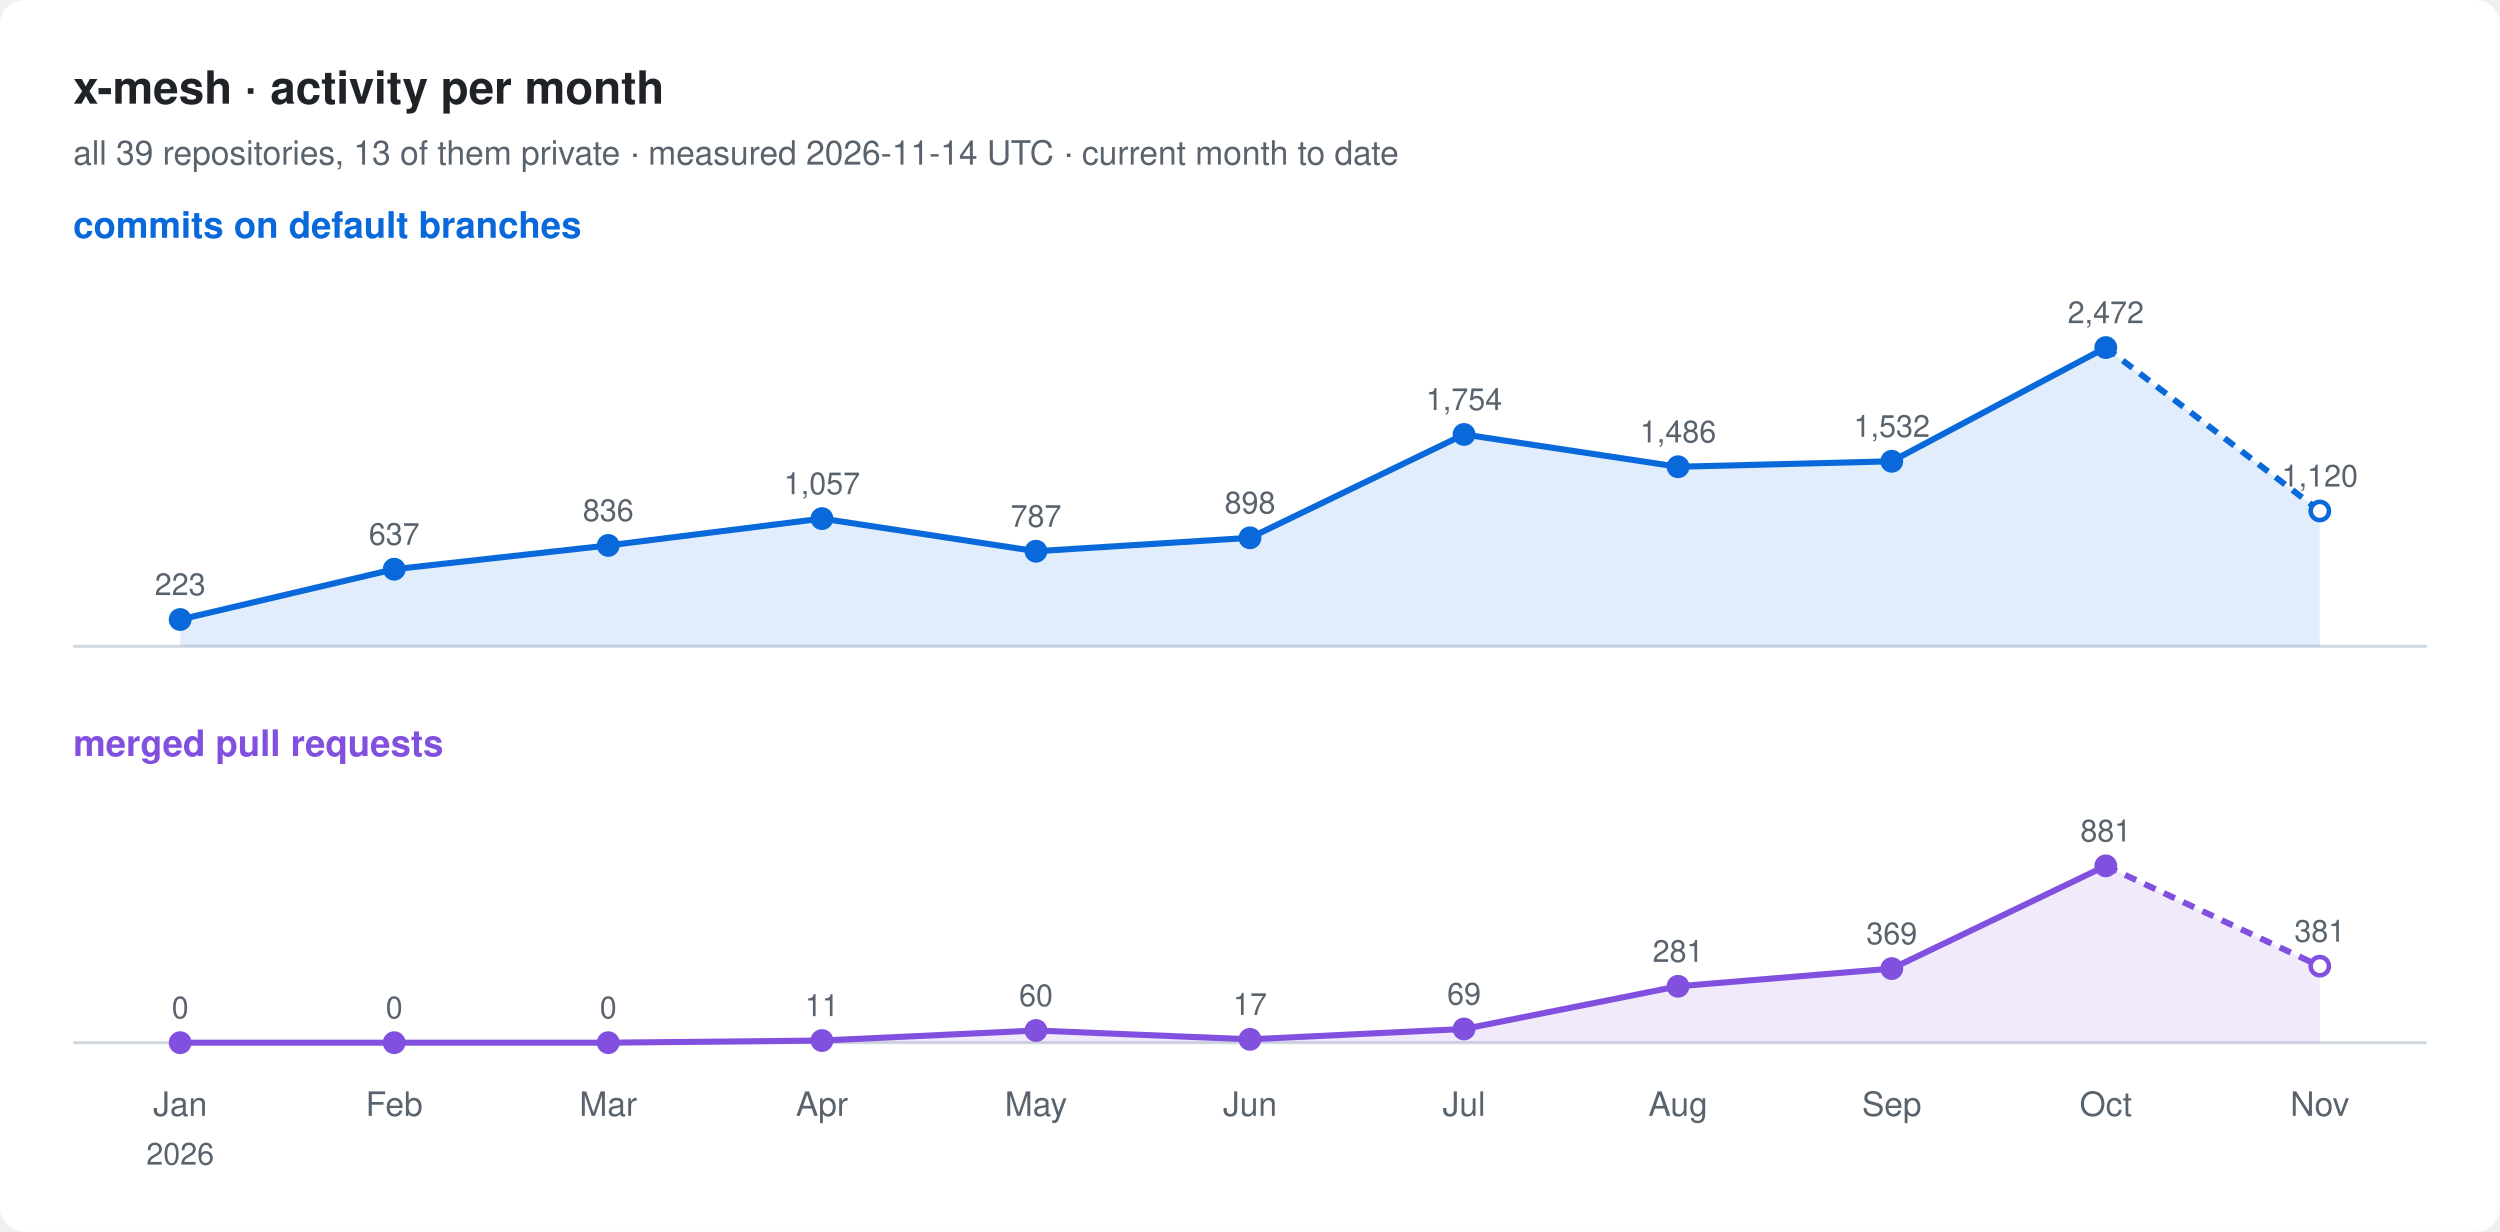
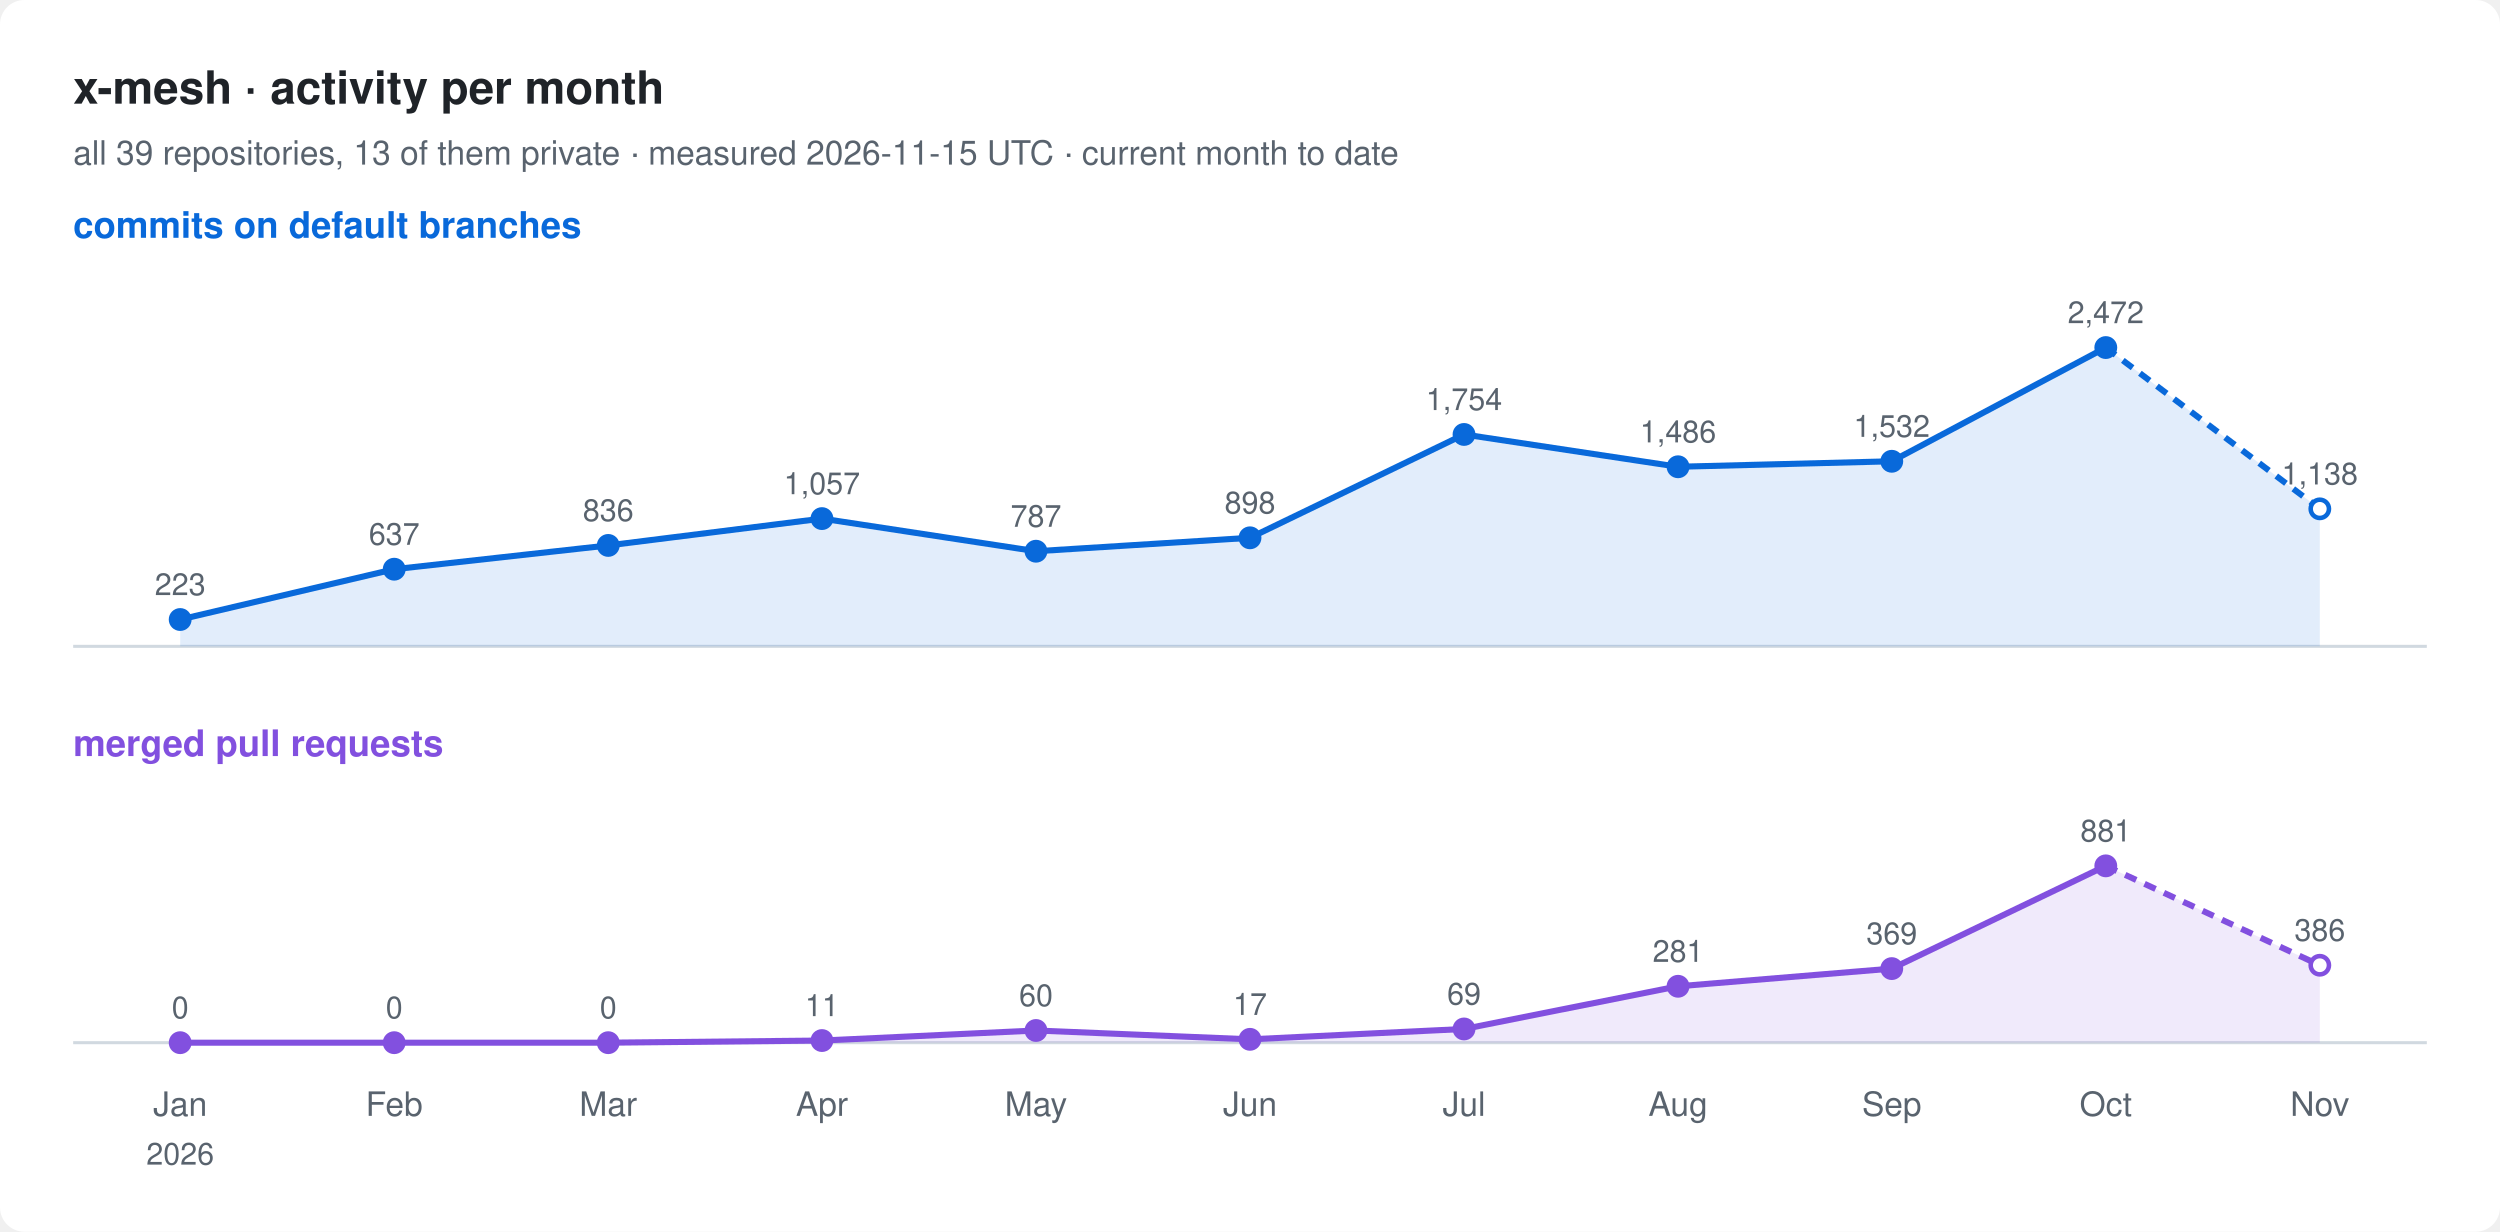
<svg xmlns="http://www.w3.org/2000/svg" width="820" height="404" viewBox="0 0 820 404" font-family="-apple-system, BlinkMacSystemFont, 'Segoe UI', Helvetica, Arial, sans-serif">
  <rect width="820" height="404" rx="8" fill="#ffffff" />
  <text x="24" y="34" font-size="15" font-weight="600" fill="#1f2328">x-mesh · activity per month</text>
-   <text x="24" y="54" font-size="11" fill="#59636e">all 39 repositories, 13 of them private · measured 2026-11-14 UTC · current month to date</text>
+   <text x="24" y="54" font-size="11" fill="#59636e">all 39 repositories, 13 of them private · measured 2026-11-15 UTC · current month to date</text>
  <text x="24" y="78" font-size="12" font-weight="600" fill="#0969da">commits on default branches</text>
  <line x1="24" y1="212" x2="796" y2="212" stroke="#d1d9e0" />
-   <path d="M59.1,203.2 L129.3,186.7 L199.5,178.9 L269.6,170.1 L339.8,180.8 L410.0,176.4 L480.2,142.5 L550.4,153.1 L620.5,151.3 L690.7,114.0 L760.9,167.6 L760.9,212 L59.1,212 Z" fill="#0969da" fill-opacity="0.12" />
+   <path d="M59.1,203.2 L129.3,186.7 L199.5,178.9 L269.6,170.1 L339.8,180.8 L410.0,176.4 L480.2,142.5 L550.4,153.1 L620.5,151.3 L690.7,114.0 L760.9,166.9 L760.9,212 L59.1,212 Z" fill="#0969da" fill-opacity="0.12" />
  <polyline points="59.1,203.2 129.3,186.7 199.5,178.9 269.6,170.1 339.8,180.8 410.0,176.4 480.2,142.5 550.4,153.1 620.5,151.3 690.7,114.0" fill="none" stroke="#0969da" stroke-width="2" stroke-linejoin="round" />
-   <polyline points="690.7,114.0 760.9,167.6" fill="none" stroke="#0969da" stroke-width="2" stroke-dasharray="4 3" />
+   <polyline points="690.7,114.0 760.9,166.9" fill="none" stroke="#0969da" stroke-width="2" stroke-dasharray="4 3" />
  <circle cx="59.1" cy="203.2" r="3" fill="#0969da" stroke="#0969da" stroke-width="1.5" />
  <text x="59.1" y="195.2" font-size="10" text-anchor="middle" fill="#59636e">223</text>
  <circle cx="129.3" cy="186.7" r="3" fill="#0969da" stroke="#0969da" stroke-width="1.5" />
  <text x="129.3" y="178.7" font-size="10" text-anchor="middle" fill="#59636e">637</text>
  <circle cx="199.5" cy="178.9" r="3" fill="#0969da" stroke="#0969da" stroke-width="1.5" />
  <text x="199.5" y="170.9" font-size="10" text-anchor="middle" fill="#59636e">836</text>
  <circle cx="269.6" cy="170.1" r="3" fill="#0969da" stroke="#0969da" stroke-width="1.5" />
  <text x="269.6" y="162.1" font-size="10" text-anchor="middle" fill="#59636e">1,057</text>
  <circle cx="339.8" cy="180.8" r="3" fill="#0969da" stroke="#0969da" stroke-width="1.5" />
  <text x="339.8" y="172.8" font-size="10" text-anchor="middle" fill="#59636e">787</text>
  <circle cx="410.0" cy="176.4" r="3" fill="#0969da" stroke="#0969da" stroke-width="1.5" />
  <text x="410.0" y="168.4" font-size="10" text-anchor="middle" fill="#59636e">898</text>
  <circle cx="480.2" cy="142.5" r="3" fill="#0969da" stroke="#0969da" stroke-width="1.5" />
  <text x="480.2" y="134.5" font-size="10" text-anchor="middle" fill="#59636e">1,754</text>
  <circle cx="550.4" cy="153.1" r="3" fill="#0969da" stroke="#0969da" stroke-width="1.5" />
  <text x="550.4" y="145.1" font-size="10" text-anchor="middle" fill="#59636e">1,486</text>
  <circle cx="620.5" cy="151.3" r="3" fill="#0969da" stroke="#0969da" stroke-width="1.5" />
  <text x="620.5" y="143.3" font-size="10" text-anchor="middle" fill="#59636e">1,532</text>
  <circle cx="690.7" cy="114.0" r="3" fill="#0969da" stroke="#0969da" stroke-width="1.5" />
  <text x="690.7" y="106.0" font-size="10" text-anchor="middle" fill="#59636e">2,472</text>
-   <circle cx="760.9" cy="167.6" r="3" fill="#ffffff" stroke="#0969da" stroke-width="1.5" />
-   <text x="760.9" y="159.6" font-size="10" text-anchor="middle" fill="#59636e">1,120</text>
+   <circle cx="760.9" cy="166.9" r="3" fill="#ffffff" stroke="#0969da" stroke-width="1.5" />
+   <text x="760.9" y="158.9" font-size="10" text-anchor="middle" fill="#59636e">1,138</text>
  <text x="24" y="248" font-size="12" font-weight="600" fill="#8250df">merged pull requests</text>
  <line x1="24" y1="342" x2="796" y2="342" stroke="#d1d9e0" />
-   <path d="M59.1,342.0 L129.3,342.0 L199.5,342.0 L269.6,341.3 L339.8,338.0 L410.0,340.9 L480.2,337.5 L550.4,323.5 L620.5,317.7 L690.7,284.0 L760.9,316.9 L760.9,342 L59.1,342 Z" fill="#8250df" fill-opacity="0.12" />
+   <path d="M59.1,342.0 L129.3,342.0 L199.5,342.0 L269.6,341.3 L339.8,338.0 L410.0,340.9 L480.2,337.5 L550.4,323.5 L620.5,317.7 L690.7,284.0 L760.9,316.6 L760.9,342 L59.1,342 Z" fill="#8250df" fill-opacity="0.12" />
  <polyline points="59.1,342.0 129.3,342.0 199.5,342.0 269.6,341.3 339.8,338.0 410.0,340.9 480.2,337.5 550.4,323.5 620.5,317.7 690.7,284.0" fill="none" stroke="#8250df" stroke-width="2" stroke-linejoin="round" />
-   <polyline points="690.7,284.0 760.9,316.9" fill="none" stroke="#8250df" stroke-width="2" stroke-dasharray="4 3" />
+   <polyline points="690.7,284.0 760.9,316.6" fill="none" stroke="#8250df" stroke-width="2" stroke-dasharray="4 3" />
  <circle cx="59.1" cy="342.0" r="3" fill="#8250df" stroke="#8250df" stroke-width="1.5" />
  <text x="59.1" y="334.0" font-size="10" text-anchor="middle" fill="#59636e">0</text>
  <circle cx="129.3" cy="342.0" r="3" fill="#8250df" stroke="#8250df" stroke-width="1.5" />
  <text x="129.3" y="334.0" font-size="10" text-anchor="middle" fill="#59636e">0</text>
  <circle cx="199.5" cy="342.0" r="3" fill="#8250df" stroke="#8250df" stroke-width="1.5" />
  <text x="199.5" y="334.0" font-size="10" text-anchor="middle" fill="#59636e">0</text>
  <circle cx="269.6" cy="341.3" r="3" fill="#8250df" stroke="#8250df" stroke-width="1.5" />
  <text x="269.6" y="333.3" font-size="10" text-anchor="middle" fill="#59636e">11</text>
  <circle cx="339.8" cy="338.0" r="3" fill="#8250df" stroke="#8250df" stroke-width="1.5" />
  <text x="339.8" y="330.0" font-size="10" text-anchor="middle" fill="#59636e">60</text>
  <circle cx="410.0" cy="340.9" r="3" fill="#8250df" stroke="#8250df" stroke-width="1.5" />
  <text x="410.0" y="332.9" font-size="10" text-anchor="middle" fill="#59636e">17</text>
  <circle cx="480.2" cy="337.5" r="3" fill="#8250df" stroke="#8250df" stroke-width="1.5" />
  <text x="480.2" y="329.5" font-size="10" text-anchor="middle" fill="#59636e">69</text>
  <circle cx="550.4" cy="323.5" r="3" fill="#8250df" stroke="#8250df" stroke-width="1.5" />
  <text x="550.4" y="315.5" font-size="10" text-anchor="middle" fill="#59636e">281</text>
  <circle cx="620.5" cy="317.7" r="3" fill="#8250df" stroke="#8250df" stroke-width="1.5" />
  <text x="620.5" y="309.7" font-size="10" text-anchor="middle" fill="#59636e">369</text>
  <circle cx="690.7" cy="284.0" r="3" fill="#8250df" stroke="#8250df" stroke-width="1.5" />
  <text x="690.7" y="276.0" font-size="10" text-anchor="middle" fill="#59636e">881</text>
-   <circle cx="760.9" cy="316.9" r="3" fill="#ffffff" stroke="#8250df" stroke-width="1.5" />
-   <text x="760.9" y="308.9" font-size="10" text-anchor="middle" fill="#59636e">381</text>
+   <circle cx="760.9" cy="316.6" r="3" fill="#ffffff" stroke="#8250df" stroke-width="1.5" />
+   <text x="760.9" y="308.6" font-size="10" text-anchor="middle" fill="#59636e">386</text>
  <text x="59.1" y="366" font-size="11" text-anchor="middle" fill="#59636e">Jan</text>
  <text x="59.1" y="382" font-size="10" text-anchor="middle" fill="#59636e">2026</text>
  <text x="129.3" y="366" font-size="11" text-anchor="middle" fill="#59636e">Feb</text>
  <text x="199.5" y="366" font-size="11" text-anchor="middle" fill="#59636e">Mar</text>
  <text x="269.6" y="366" font-size="11" text-anchor="middle" fill="#59636e">Apr</text>
  <text x="339.8" y="366" font-size="11" text-anchor="middle" fill="#59636e">May</text>
  <text x="410.0" y="366" font-size="11" text-anchor="middle" fill="#59636e">Jun</text>
  <text x="480.2" y="366" font-size="11" text-anchor="middle" fill="#59636e">Jul</text>
  <text x="550.4" y="366" font-size="11" text-anchor="middle" fill="#59636e">Aug</text>
  <text x="620.5" y="366" font-size="11" text-anchor="middle" fill="#59636e">Sep</text>
  <text x="690.7" y="366" font-size="11" text-anchor="middle" fill="#59636e">Oct</text>
  <text x="760.9" y="366" font-size="11" text-anchor="middle" fill="#59636e">Nov</text>
</svg>
